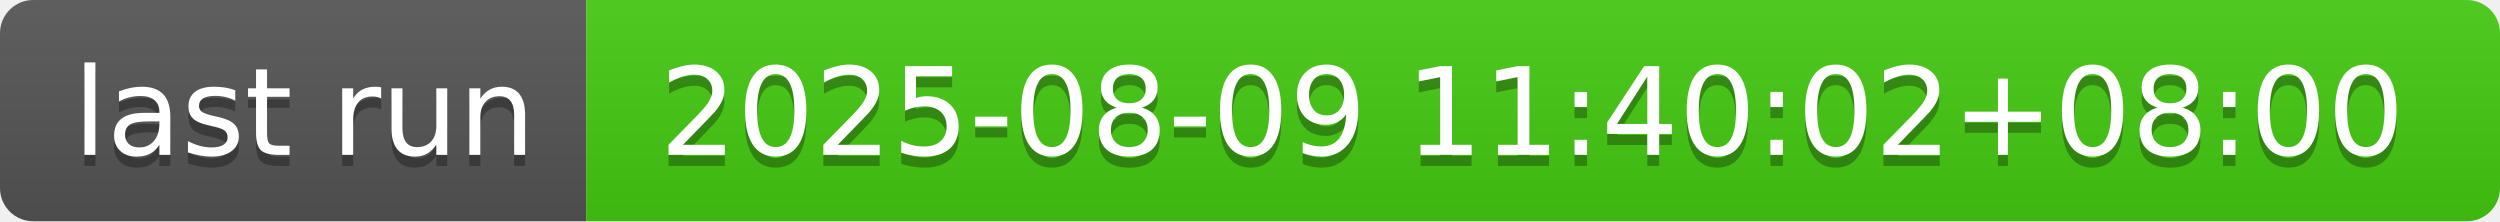
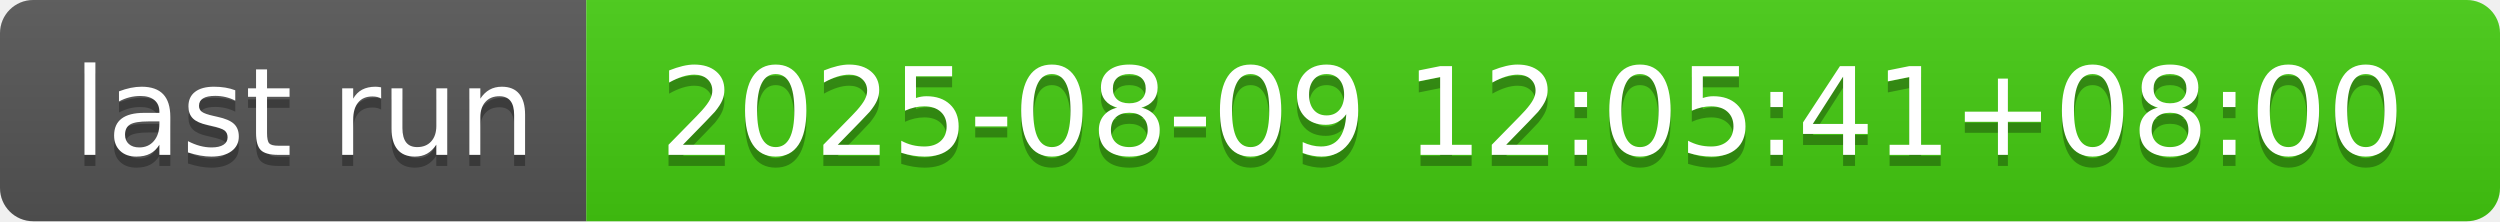
- <svg xmlns="http://www.w3.org/2000/svg" width="226" height="20" role="img" aria-label="last run: 2025-08-09 11:40:02+08:00">
+ <svg xmlns="http://www.w3.org/2000/svg" width="226" height="20" role="img" aria-label="last run: 2025-08-09 12:05:41+08:00">
  <linearGradient id="s" x2="0" y2="100%">
    <stop offset="0" stop-color="#bbb" stop-opacity=".1" />
    <stop offset="1" stop-opacity=".1" />
  </linearGradient>
  <clipPath id="r">
    <rect width="226" height="20" rx="3" fill="#fff" />
  </clipPath>
  <g clip-path="url(#r)">
    <rect width="53" height="20" fill="#555" />
    <rect x="53" width="173" height="20" fill="#4c1" />
    <rect width="226" height="20" fill="url(#s)" />
  </g>
  <g fill="#fff" text-anchor="middle" font-family="Verdana,Geneva,DejaVu Sans,sans-serif" text-rendering="geometricPrecision" font-size="110">
    <text aria-hidden="true" x="275" y="150" fill="#010101" fill-opacity=".3" transform="scale(.1)" textLength="430">last run</text>
    <text x="275" y="140" transform="scale(.1)" fill="#fff" textLength="430">last run</text>
-     <text aria-hidden="true" x="1385" y="150" fill="#010101" fill-opacity=".3" transform="scale(.1)" textLength="1630">2025-08-09 11:40:02+08:00</text>
-     <text x="1385" y="140" transform="scale(.1)" fill="#fff" textLength="1630">2025-08-09 11:40:02+08:00</text>
+     <text aria-hidden="true" x="1385" y="150" fill="#010101" fill-opacity=".3" transform="scale(.1)" textLength="1630">2025-08-09 12:05:41+08:00</text>
+     <text x="1385" y="140" transform="scale(.1)" fill="#fff" textLength="1630">2025-08-09 12:05:41+08:00</text>
  </g>
</svg>
